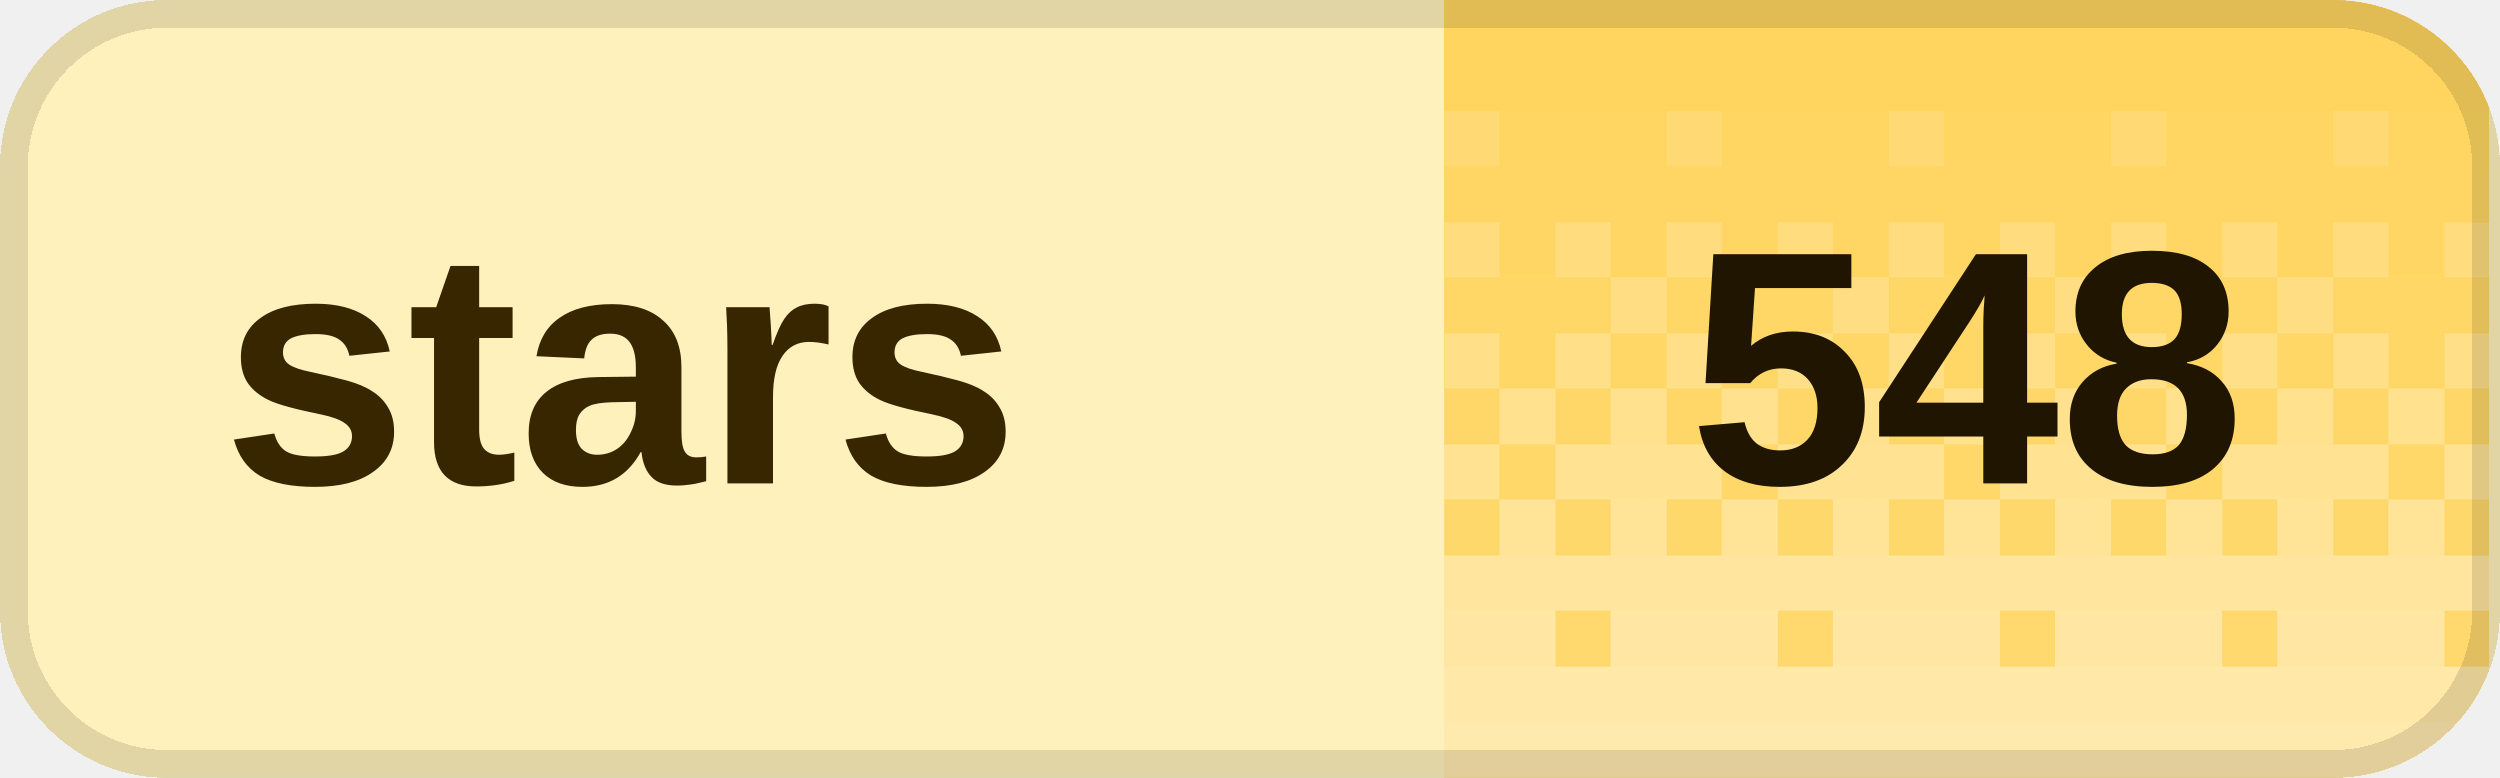
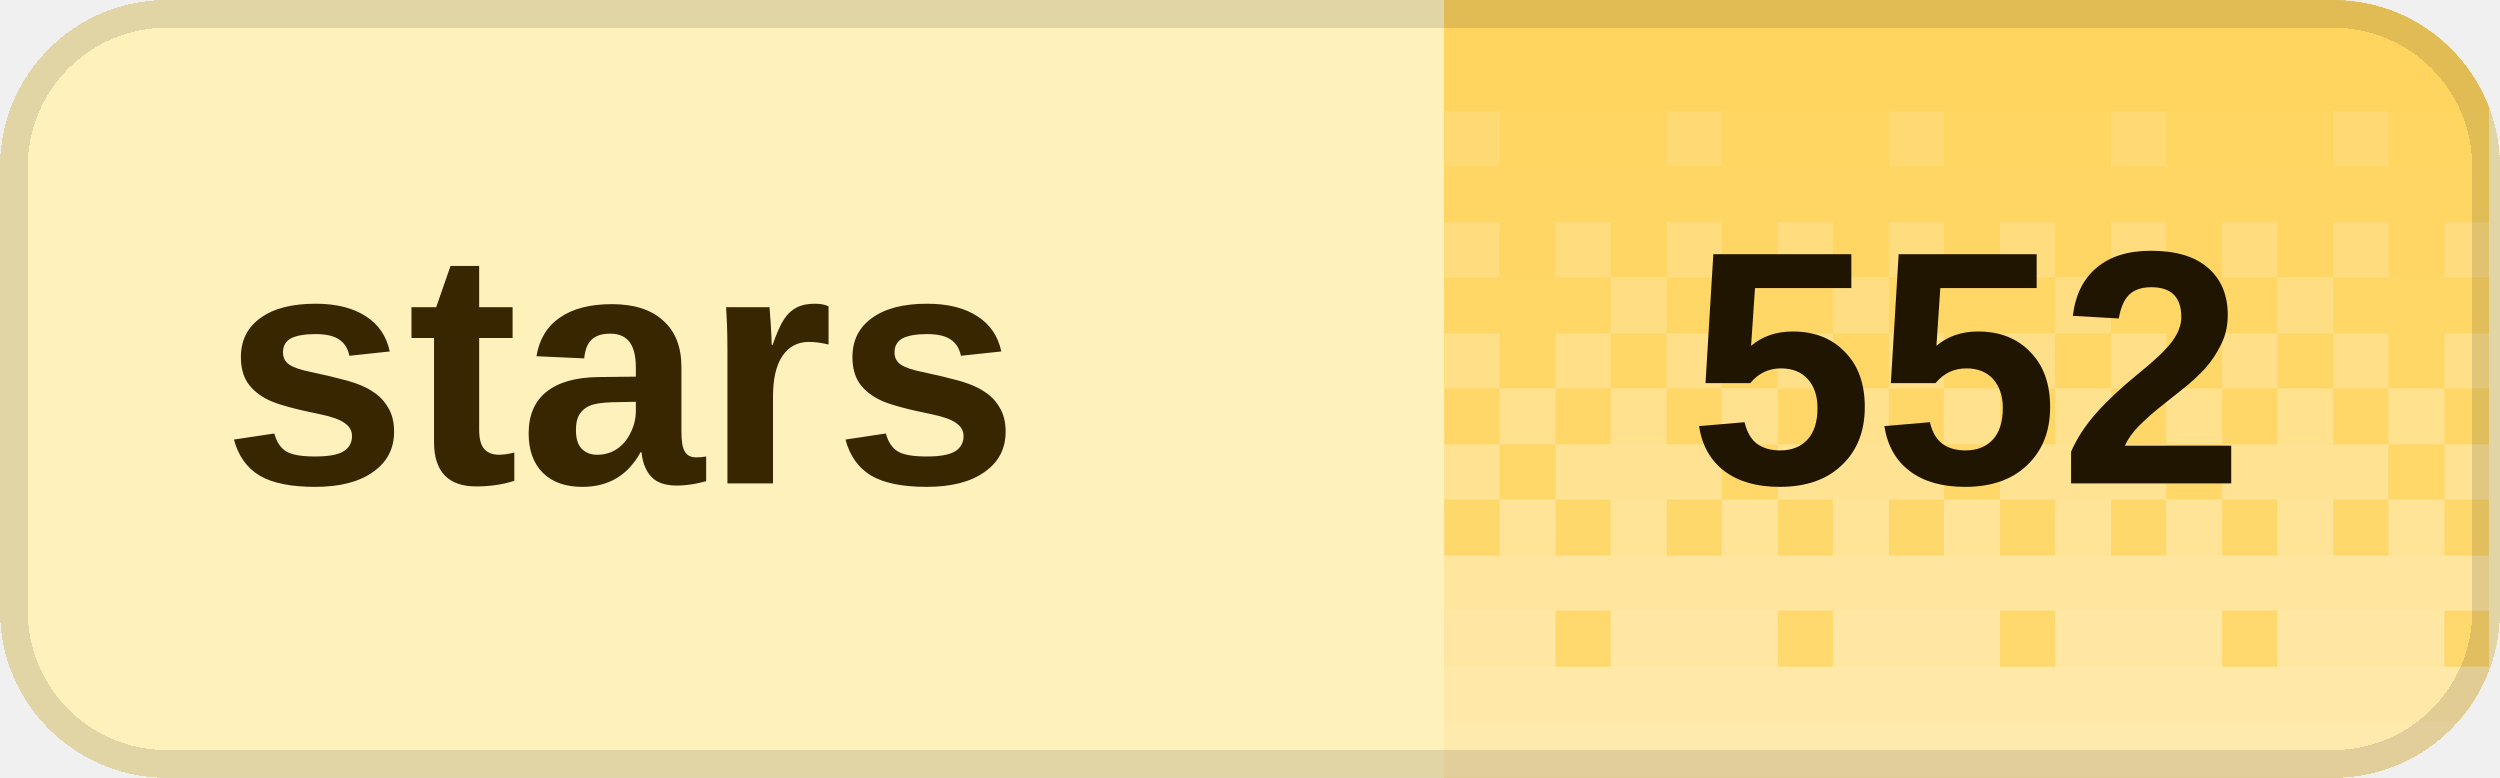
<svg xmlns="http://www.w3.org/2000/svg" width="90" height="28" viewBox="0 0 90 28" role="img" aria-labelledby="title desc" shape-rendering="crispEdges">
  <defs>
    <clipPath id="badge-clip">
      <rect width="90" height="28" rx="6" />
    </clipPath>
    <pattern id="dither" width="8" height="28" patternUnits="userSpaceOnUse">
      <rect x="0" y="0" width="2" height="2" fill="#fff" fill-opacity="0.020" />
      <rect x="2" y="0" width="2" height="2" fill="#fff" fill-opacity="0.020" />
      <rect x="4" y="0" width="2" height="2" fill="#fff" fill-opacity="0.020" />
      <rect x="6" y="0" width="2" height="2" fill="#fff" fill-opacity="0.020" />
      <rect x="0" y="2" width="2" height="2" fill="#fff" fill-opacity="0.028" />
      <rect x="2" y="2" width="2" height="2" fill="#fff" fill-opacity="0.028" />
      <rect x="4" y="2" width="2" height="2" fill="#fff" fill-opacity="0.028" />
      <rect x="6" y="2" width="2" height="2" fill="#fff" fill-opacity="0.028" />
      <rect x="0" y="4" width="2" height="2" fill="#fff" fill-opacity="0.036" />
      <rect x="2" y="4" width="2" height="2" fill="#fff" fill-opacity="0.036" />
      <rect x="4" y="4" width="2" height="2" fill="#fff" fill-opacity="0.145" />
      <rect x="6" y="4" width="2" height="2" fill="#fff" fill-opacity="0.036" />
      <rect x="0" y="6" width="2" height="2" fill="#fff" fill-opacity="0.044" />
      <rect x="2" y="6" width="2" height="2" fill="#fff" fill-opacity="0.044" />
      <rect x="4" y="6" width="2" height="2" fill="#fff" fill-opacity="0.044" />
      <rect x="6" y="6" width="2" height="2" fill="#fff" fill-opacity="0.044" />
      <rect x="0" y="8" width="2" height="2" fill="#fff" fill-opacity="0.209" />
      <rect x="2" y="8" width="2" height="2" fill="#fff" fill-opacity="0.052" />
      <rect x="4" y="8" width="2" height="2" fill="#fff" fill-opacity="0.209" />
      <rect x="6" y="8" width="2" height="2" fill="#fff" fill-opacity="0.052" />
      <rect x="0" y="10" width="2" height="2" fill="#fff" fill-opacity="0.060" />
      <rect x="2" y="10" width="2" height="2" fill="#fff" fill-opacity="0.242" />
      <rect x="4" y="10" width="2" height="2" fill="#fff" fill-opacity="0.060" />
      <rect x="6" y="10" width="2" height="2" fill="#fff" fill-opacity="0.060" />
      <rect x="0" y="12" width="2" height="2" fill="#fff" fill-opacity="0.274" />
      <rect x="2" y="12" width="2" height="2" fill="#fff" fill-opacity="0.068" />
      <rect x="4" y="12" width="2" height="2" fill="#fff" fill-opacity="0.274" />
      <rect x="6" y="12" width="2" height="2" fill="#fff" fill-opacity="0.068" />
      <rect x="0" y="14" width="2" height="2" fill="#fff" fill-opacity="0.077" />
      <rect x="2" y="14" width="2" height="2" fill="#fff" fill-opacity="0.306" />
      <rect x="4" y="14" width="2" height="2" fill="#fff" fill-opacity="0.077" />
      <rect x="6" y="14" width="2" height="2" fill="#fff" fill-opacity="0.306" />
      <rect x="0" y="16" width="2" height="2" fill="#fff" fill-opacity="0.338" />
      <rect x="2" y="16" width="2" height="2" fill="#fff" fill-opacity="0.338" />
      <rect x="4" y="16" width="2" height="2" fill="#fff" fill-opacity="0.338" />
      <rect x="6" y="16" width="2" height="2" fill="#fff" fill-opacity="0.085" />
      <rect x="0" y="18" width="2" height="2" fill="#fff" fill-opacity="0.093" />
      <rect x="2" y="18" width="2" height="2" fill="#fff" fill-opacity="0.371" />
      <rect x="4" y="18" width="2" height="2" fill="#fff" fill-opacity="0.093" />
      <rect x="6" y="18" width="2" height="2" fill="#fff" fill-opacity="0.371" />
      <rect x="0" y="20" width="2" height="2" fill="#fff" fill-opacity="0.403" />
      <rect x="2" y="20" width="2" height="2" fill="#fff" fill-opacity="0.403" />
      <rect x="4" y="20" width="2" height="2" fill="#fff" fill-opacity="0.403" />
      <rect x="6" y="20" width="2" height="2" fill="#fff" fill-opacity="0.403" />
      <rect x="0" y="22" width="2" height="2" fill="#fff" fill-opacity="0.109" />
      <rect x="2" y="22" width="2" height="2" fill="#fff" fill-opacity="0.435" />
      <rect x="4" y="22" width="2" height="2" fill="#fff" fill-opacity="0.435" />
      <rect x="6" y="22" width="2" height="2" fill="#fff" fill-opacity="0.435" />
      <rect x="0" y="24" width="2" height="2" fill="#fff" fill-opacity="0.468" />
      <rect x="2" y="24" width="2" height="2" fill="#fff" fill-opacity="0.468" />
      <rect x="4" y="24" width="2" height="2" fill="#fff" fill-opacity="0.468" />
      <rect x="6" y="24" width="2" height="2" fill="#fff" fill-opacity="0.468" />
      <rect x="0" y="26" width="2" height="2" fill="#fff" fill-opacity="0.500" />
      <rect x="2" y="26" width="2" height="2" fill="#fff" fill-opacity="0.500" />
      <rect x="4" y="26" width="2" height="2" fill="#fff" fill-opacity="0.500" />
      <rect x="6" y="26" width="2" height="2" fill="#fff" fill-opacity="0.500" />
    </pattern>
  </defs>
  <g clip-path="url(#badge-clip)">
    <rect width="90" height="28" fill="#fff1bc" />
    <rect x="52" width="37.6" height="28" fill="#ffd45c" />
    <rect x="52" width="37.6" height="28" fill="url(#dither)" />
  </g>
  <rect x="0.5" y="0.5" width="89" height="27" rx="5.5" fill="none" stroke="#000" stroke-opacity="0.12" />
  <g fill="#382600" font-family="Geist,Arial,sans-serif" font-size="12" font-weight="600" dominant-baseline="middle">
    <text x="8" y="14">stars</text>
  </g>
-   <text x="70.8" y="14" fill="#201500" font-family="Geist,Arial,sans-serif" font-size="12" font-weight="700" text-anchor="middle" dominant-baseline="middle">548</text>
+   <text x="70.8" y="14" fill="#201500" font-family="Geist,Arial,sans-serif" font-size="12" font-weight="700" text-anchor="middle" dominant-baseline="middle">552</text>
</svg>
